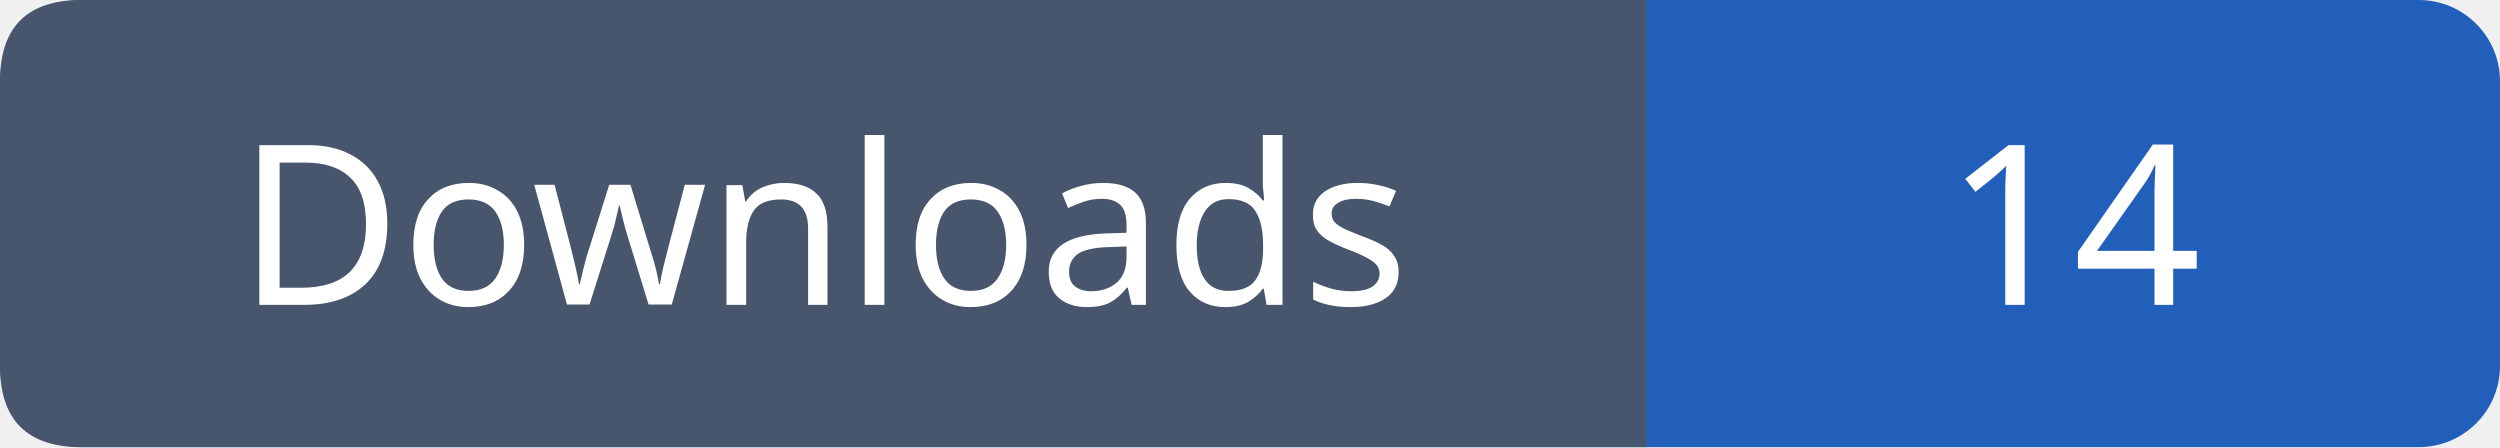
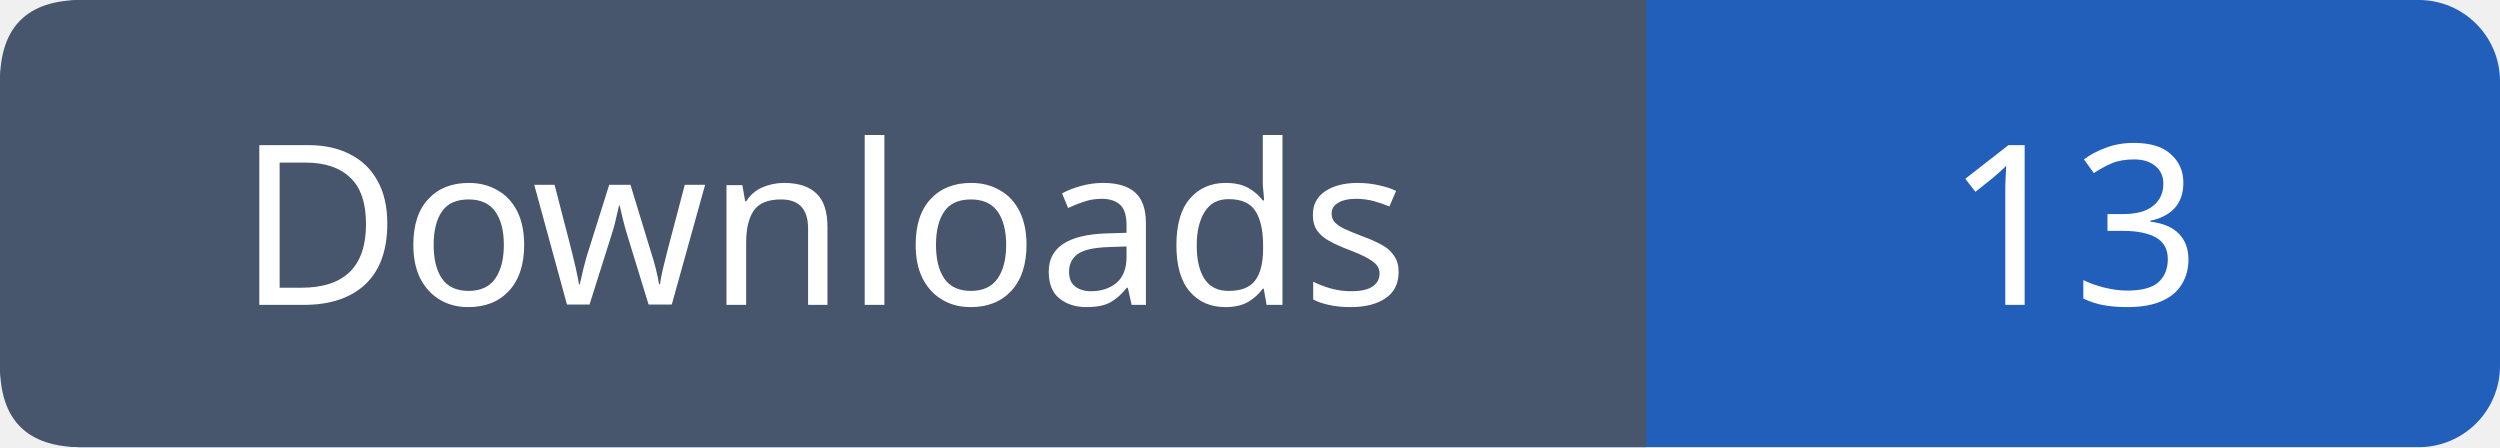
- <svg xmlns="http://www.w3.org/2000/svg" width="123" height="22" role="img" aria-label="Downloads: 14">
+ <svg xmlns="http://www.w3.org/2000/svg" width="123" height="22" role="img" aria-label="Downloads: 13">
  <rect width="123" height="22" rx="4" fill="#215fbb" />
  <path fill="#47566c" d="M4 0h77v22H4q-4 0-4-4V4q0-4 4-4" />
  <g font-family="Verdana,sans-serif" font-size="11" fill="white" text-anchor="middle">
    <text x="40.5" y="15">Downloads</text>
-     <text x="102.0" y="15">14</text>
+     <text x="102.0" y="15">13</text>
  </g>
</svg>
